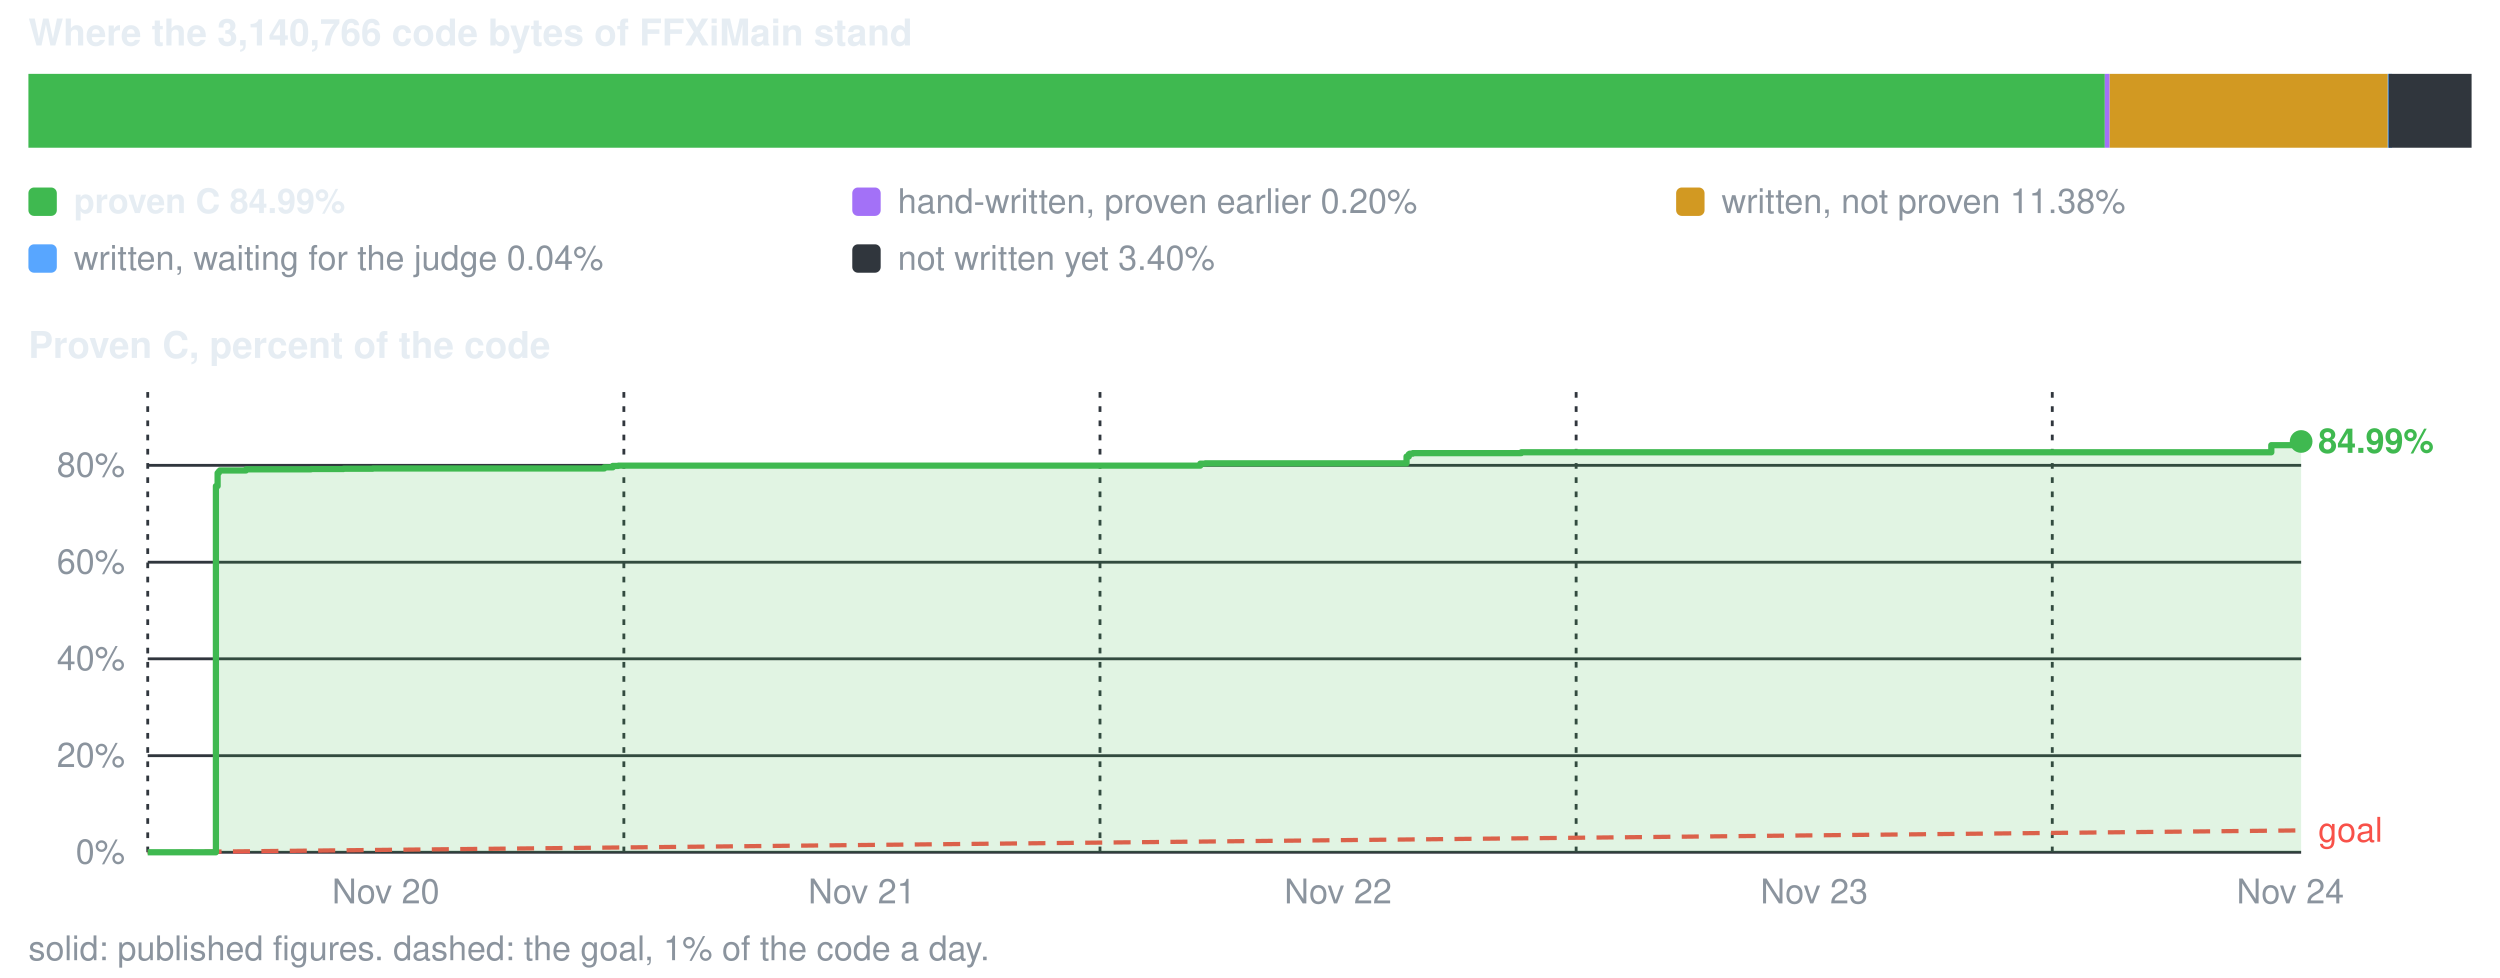
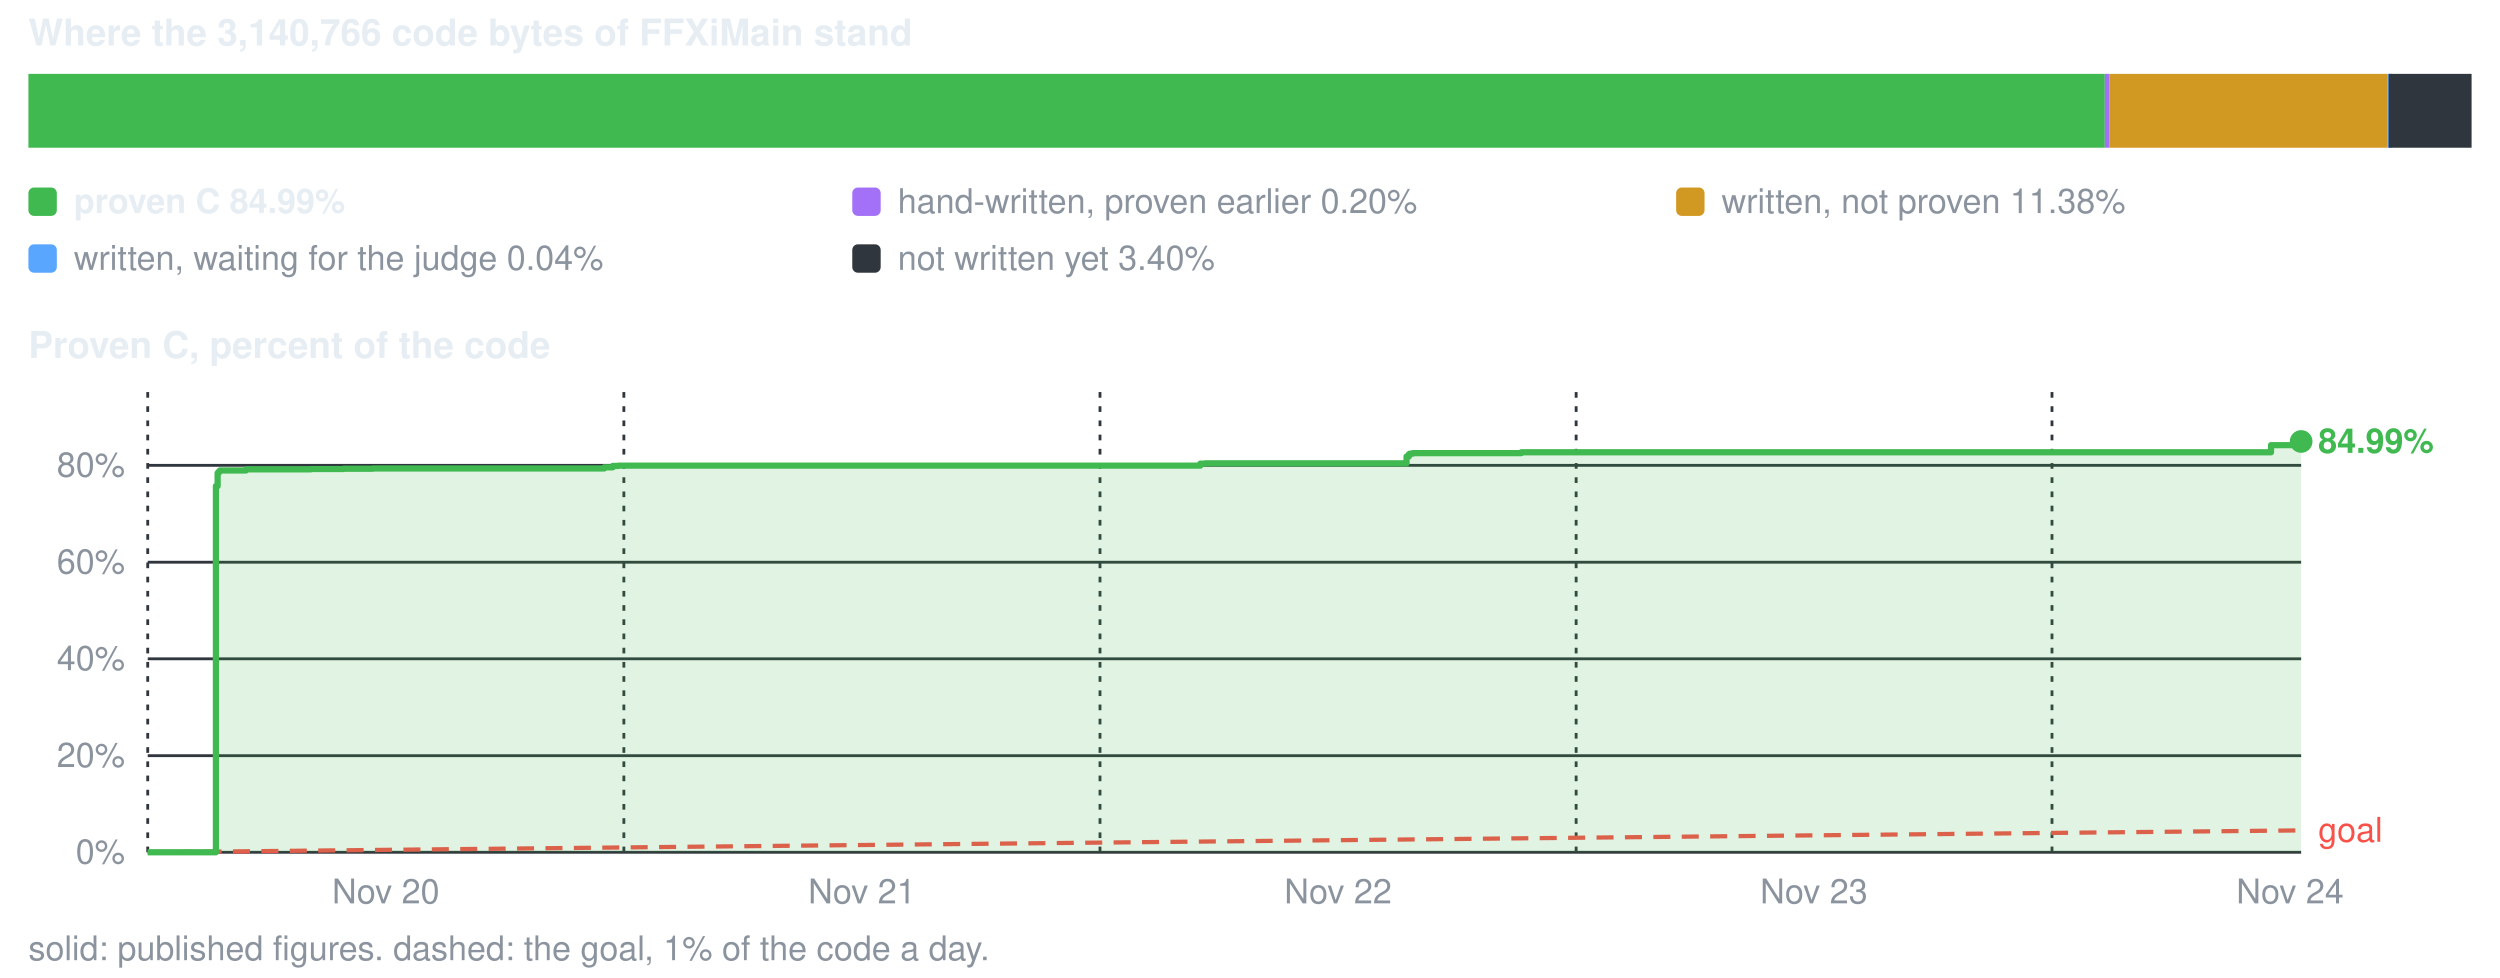
<svg xmlns="http://www.w3.org/2000/svg" viewBox="0 0 880 344" width="880" height="344" role="img" aria-label="conversion progress">
  <style>text{font-family:-apple-system,BlinkMacSystemFont,'Segoe UI',Helvetica,Arial,sans-serif;font-size:12px;fill:#8b949e}.s{fill:#e6edf3;font-weight:600}.b{font-size:13px}</style>
  <text x="10" y="16" class="s b">Where the 3,140,766 code bytes of FFXiMain stand</text>
  <rect x="10.0" y="26" width="730.9" height="26" fill="#3fb950" />
  <rect x="740.9" y="26" width="1.7" height="26" fill="#a371f7" />
  <rect x="742.6" y="26" width="97.9" height="26" fill="#d29922" />
  <rect x="840.5" y="26" width="1.5" height="26" fill="#58a6ff" />
  <rect x="840.8" y="26" width="29.2" height="26" fill="#30363d" />
  <rect x="10" y="66" width="10" height="10" rx="2" fill="#3fb950" />
  <text x="26" y="75" class="s">proven C 84.99%</text>
  <rect x="300" y="66" width="10" height="10" rx="2" fill="#a371f7" />
  <text x="316" y="75">hand-written, proven earlier 0.20%</text>
  <rect x="590" y="66" width="10" height="10" rx="2" fill="#d29922" />
  <text x="606" y="75">written, not proven 11.38%</text>
  <rect x="10" y="86" width="10" height="10" rx="2" fill="#58a6ff" />
  <text x="26" y="95">written, waiting for the judge 0.04%</text>
  <rect x="300" y="86" width="10" height="10" rx="2" fill="#30363d" />
  <text x="316" y="95">not written yet 3.40%</text>
  <text x="10" y="126" class="s b">Proven C, percent of the code</text>
  <line x1="52" y1="300.0" x2="810" y2="300.0" stroke="#30363d" stroke-width="1" />
  <text x="44" y="304.0" text-anchor="end">0%</text>
  <line x1="52" y1="266.0" x2="810" y2="266.0" stroke="#30363d" stroke-width="1" />
  <text x="44" y="270.0" text-anchor="end">20%</text>
  <line x1="52" y1="231.9" x2="810" y2="231.9" stroke="#30363d" stroke-width="1" />
  <text x="44" y="235.9" text-anchor="end">40%</text>
  <line x1="52" y1="197.9" x2="810" y2="197.9" stroke="#30363d" stroke-width="1" />
  <text x="44" y="201.9" text-anchor="end">60%</text>
  <line x1="52" y1="163.8" x2="810" y2="163.8" stroke="#30363d" stroke-width="1" />
  <text x="44" y="167.8" text-anchor="end">80%</text>
  <line x1="52.0" y1="138" x2="52.0" y2="300" stroke="#30363d" stroke-width="1" stroke-dasharray="2 3" />
  <text x="135.8" y="318" text-anchor="middle">Nov 20</text>
  <line x1="219.6" y1="138" x2="219.6" y2="300" stroke="#30363d" stroke-width="1" stroke-dasharray="2 3" />
  <text x="303.4" y="318" text-anchor="middle">Nov 21</text>
  <line x1="387.2" y1="138" x2="387.2" y2="300" stroke="#30363d" stroke-width="1" stroke-dasharray="2 3" />
  <text x="471.0" y="318" text-anchor="middle">Nov 22</text>
  <line x1="554.8" y1="138" x2="554.8" y2="300" stroke="#30363d" stroke-width="1" stroke-dasharray="2 3" />
-   <text x="638.6" y="318" text-anchor="middle">Nov 23</text>
-   <line x1="722.4" y1="138" x2="722.4" y2="300" stroke="#30363d" stroke-width="1" stroke-dasharray="2 3" />
-   <text x="806.2" y="318" text-anchor="middle">Nov 24</text>
+   <text x="638.5" y="318" text-anchor="middle">Nov 23</text>
+   <line x1="722.3" y1="138" x2="722.3" y2="300" stroke="#30363d" stroke-width="1" stroke-dasharray="2 3" />
+   <text x="806.1" y="318" text-anchor="middle">Nov 24</text>
  <line x1="52.0" y1="300.0" x2="810.0" y2="292.3" stroke="#f85149" stroke-width="1.5" stroke-dasharray="6 4" />
  <text x="816.0" y="296.3" style="fill:#f85149">goal</text>
-   <path d="M52.0 300.0 H76.0 V171.1 H76.6 V166.5 H77.0 V166.0 H77.2 V165.9 H77.4 V165.6 H77.4 V165.6 H86.6 V165.2 H90.0 V165.2 H93.8 V165.2 H93.8 V165.2 H96.4 V165.2 H101.8 V165.2 H105.6 V165.2 H109.5 V165.1 H113.8 V165.1 H120.9 V165.0 H131.2 V164.9 H144.6 V164.9 H212.7 V164.5 H212.9 V164.5 H215.7 V164.0 H217.7 V163.9 H221.5 V163.9 H420.8 V163.9 H422.5 V163.2 H422.6 V163.2 H422.7 V163.2 H424.2 V163.1 H426.2 V163.1 H437.1 V163.1 H495.1 V160.7 H495.9 V159.9 H496.2 V159.7 H496.3 V159.7 H496.4 V159.7 H497.3 V159.5 H503.0 V159.5 H535.5 V159.2 H535.6 V159.2 H535.7 V159.2 H545.0 V159.2 H673.5 V159.2 H673.6 V159.2 H681.9 V159.2 H799.5 V156.7 H809.1 V155.8 H809.9 V155.4 H810.0 V155.4 V300.0 H52.0 Z" fill="#3fb950" fill-opacity="0.16" />
-   <path d="M52.0 300.0 H76.0 V171.1 H76.6 V166.5 H77.0 V166.0 H77.2 V165.9 H77.4 V165.6 H77.4 V165.6 H86.6 V165.2 H90.0 V165.2 H93.8 V165.2 H93.8 V165.2 H96.4 V165.2 H101.8 V165.2 H105.6 V165.2 H109.5 V165.1 H113.8 V165.1 H120.9 V165.0 H131.2 V164.9 H144.6 V164.9 H212.7 V164.5 H212.9 V164.5 H215.7 V164.0 H217.7 V163.9 H221.5 V163.9 H420.8 V163.9 H422.5 V163.2 H422.6 V163.2 H422.7 V163.2 H424.2 V163.1 H426.2 V163.1 H437.1 V163.1 H495.1 V160.7 H495.9 V159.9 H496.2 V159.7 H496.3 V159.7 H496.4 V159.7 H497.3 V159.5 H503.0 V159.5 H535.5 V159.2 H535.6 V159.2 H535.7 V159.2 H545.0 V159.2 H673.5 V159.2 H673.6 V159.2 H681.9 V159.2 H799.5 V156.7 H809.1 V155.8 H809.9 V155.4 H810.0 V155.4" fill="none" stroke="#3fb950" stroke-width="2.2" stroke-linejoin="round" />
+   <path d="M52.0 300.0 H76.0 V171.1 H76.6 V166.5 H77.0 V166.0 H77.2 V165.9 H77.4 V165.6 H77.4 V165.6 H86.6 V165.2 H90.0 V165.2 H93.8 V165.2 H93.8 V165.2 H96.4 V165.2 H101.8 V165.2 H105.5 V165.2 H109.5 V165.1 H113.8 V165.1 H120.9 V165.0 H131.2 V164.9 H144.6 V164.9 H212.7 V164.5 H212.8 V164.5 H215.7 V164.0 H217.7 V163.9 H221.5 V163.9 H420.7 V163.9 H422.5 V163.2 H422.6 V163.2 H422.6 V163.2 H424.2 V163.1 H426.2 V163.1 H437.1 V163.1 H495.1 V160.7 H495.9 V159.9 H496.2 V159.7 H496.3 V159.7 H496.4 V159.7 H497.3 V159.5 H503.0 V159.5 H535.5 V159.2 H535.6 V159.2 H535.7 V159.2 H544.9 V159.2 H673.5 V159.2 H673.6 V159.2 H681.8 V159.2 H799.4 V156.7 H809.0 V155.8 H809.8 V155.4 H810.0 V155.4 H810.0 V155.4 V300.0 H52.0 Z" fill="#3fb950" fill-opacity="0.16" />
+   <path d="M52.0 300.0 H76.0 V171.1 H76.6 V166.5 H77.0 V166.0 H77.2 V165.9 H77.4 V165.6 H77.4 V165.6 H86.6 V165.2 H90.0 V165.2 H93.8 V165.2 H93.8 V165.2 H96.4 V165.2 H101.8 V165.2 H105.5 V165.2 H109.5 V165.1 H113.8 V165.1 H120.9 V165.0 H131.2 V164.9 H144.6 V164.9 H212.7 V164.5 H212.8 V164.5 H215.7 V164.0 H217.7 V163.9 H221.5 V163.9 H420.7 V163.9 H422.5 V163.2 H422.6 V163.2 H422.6 V163.2 H424.2 V163.1 H426.2 V163.1 H437.1 V163.1 H495.1 V160.7 H495.9 V159.9 H496.2 V159.7 H496.3 V159.7 H496.4 V159.7 H497.3 V159.5 H503.0 V159.5 H535.5 V159.2 H535.6 V159.2 H535.7 V159.2 H544.9 V159.2 H673.5 V159.2 H673.6 V159.2 H681.8 V159.2 H799.4 V156.7 H809.0 V155.8 H809.8 V155.4 H810.0 V155.4 H810.0 V155.4" fill="none" stroke="#3fb950" stroke-width="2.2" stroke-linejoin="round" />
  <circle cx="810.0" cy="155.4" r="4" fill="#3fb950" />
  <text x="816.0" y="159.4" class="s" style="fill:#3fb950">84.99%</text>
  <text x="10" y="338">solid: published figures. dashed: the goal, 1% of the code a day.</text>
</svg>
